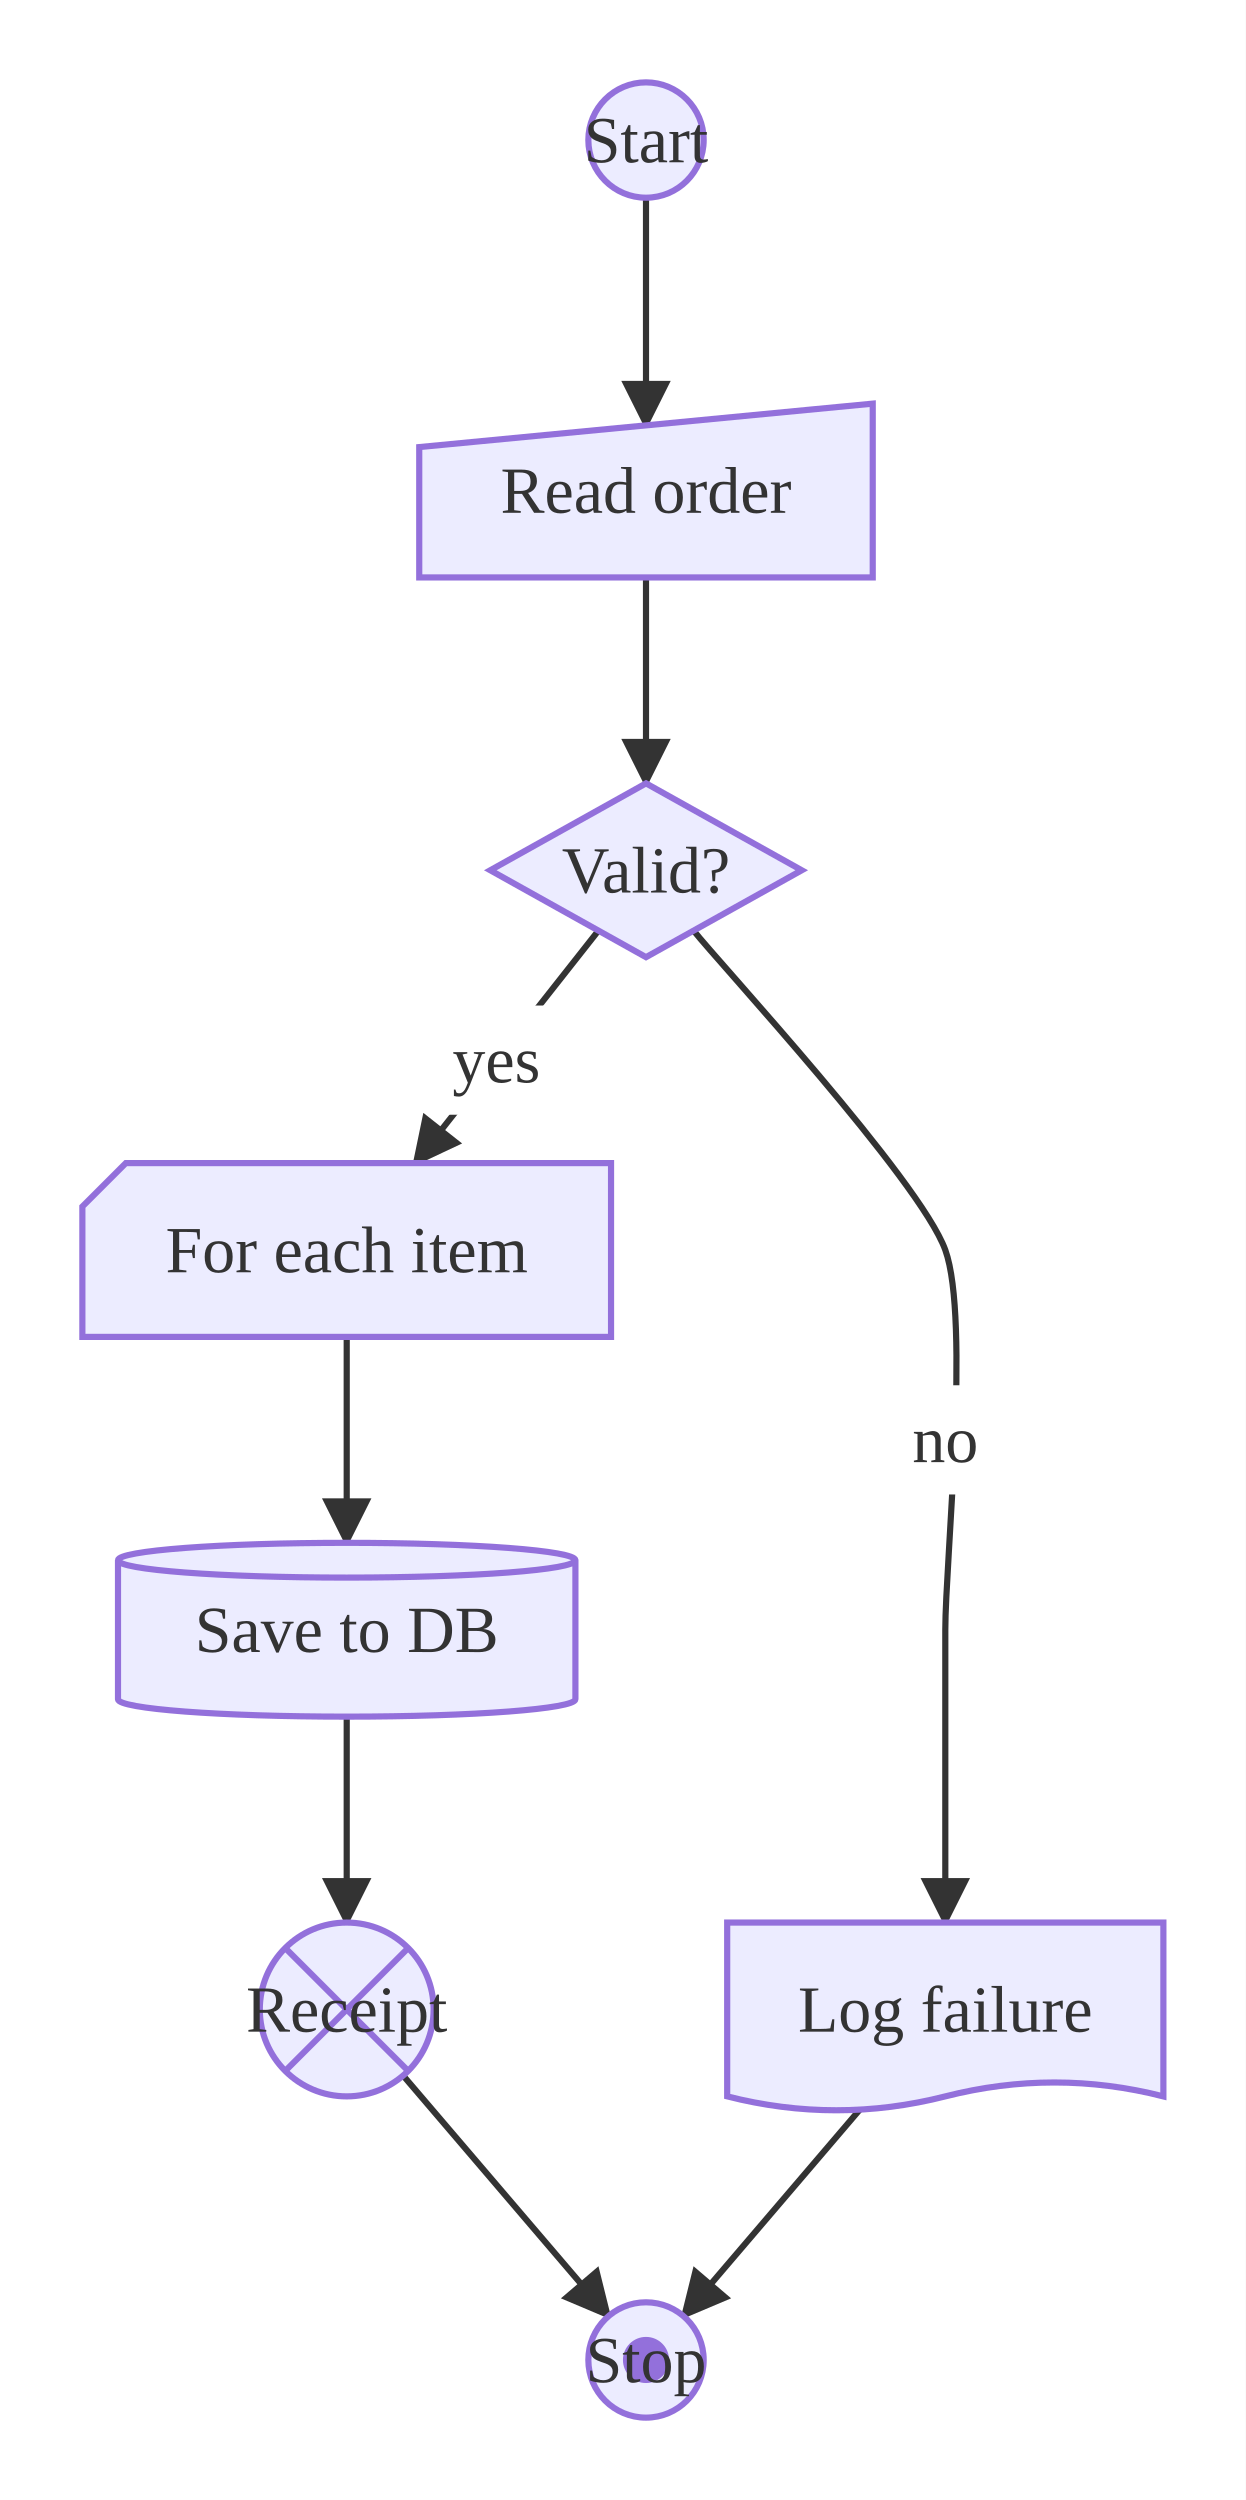
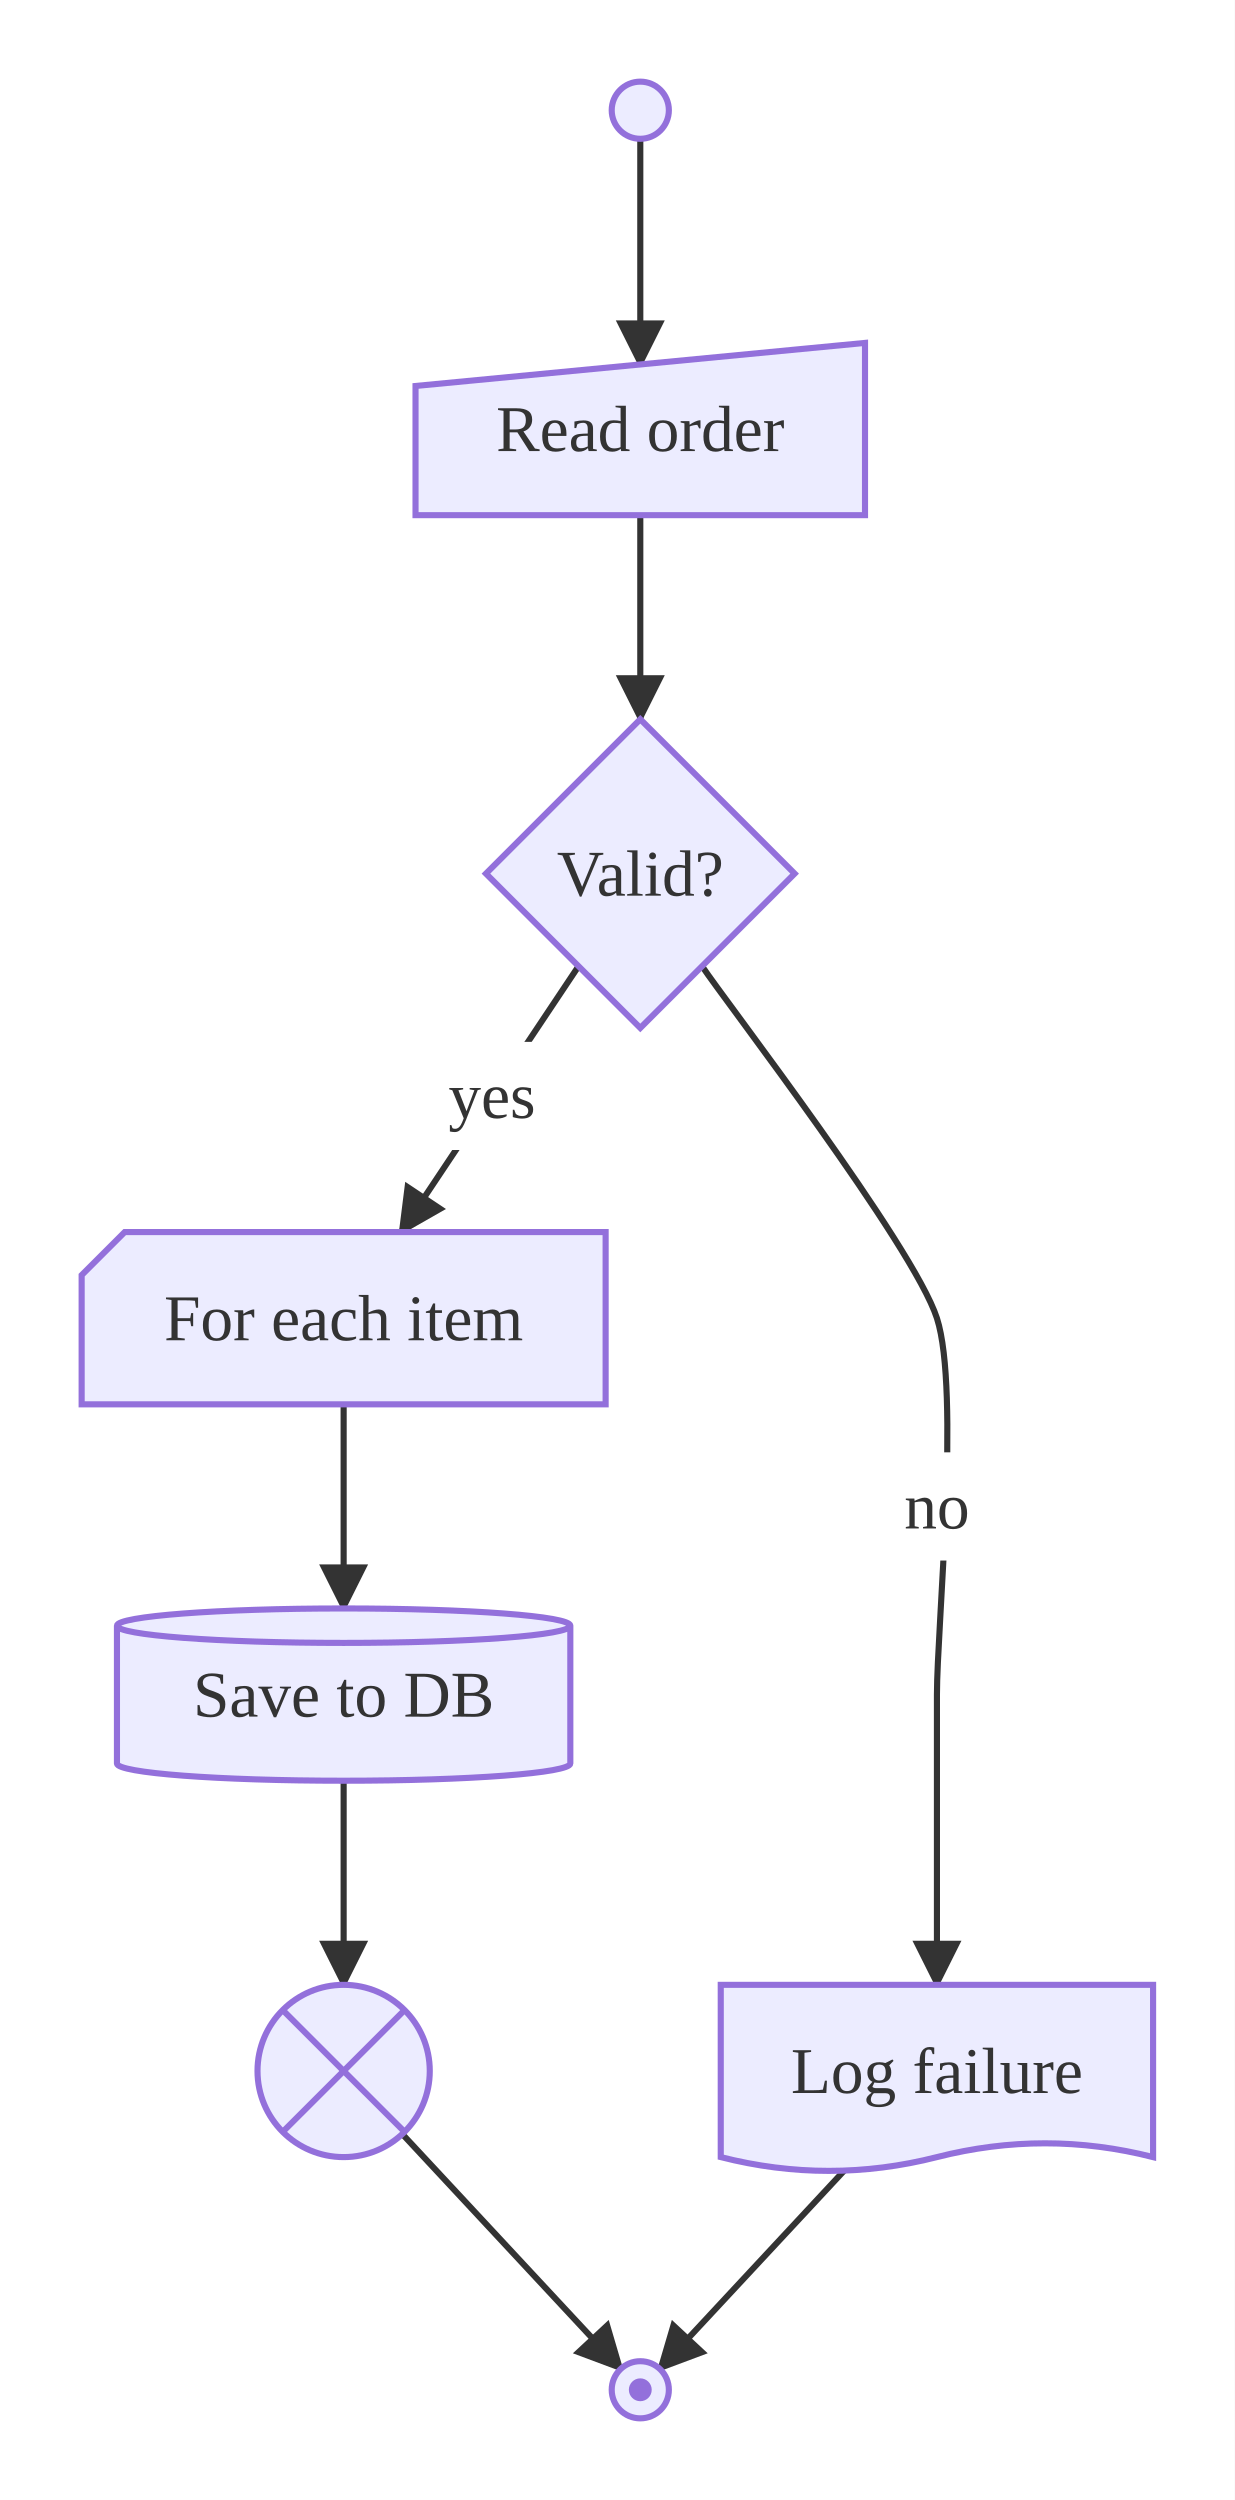
- <svg xmlns="http://www.w3.org/2000/svg" viewBox="0 0 302.47 607.00">
+ <svg xmlns="http://www.w3.org/2000/svg" viewBox="0 0 302.47 612.42">
  <defs>
    <marker id="arrow-arrow-solid" viewBox="0 0 10 10" refX="9.00" refY="5.00" markerWidth="8.00" markerHeight="8.00" orient="auto">
      <polygon points="0,0 10,5 0,10" style="fill:#333" />
    </marker>
  </defs>
-   <rect x="0.00" y="0.00" width="302.47" height="607.00" style="fill:#fff;stroke:none" />
-   <path d="M168.40,225.95 C174.51,233.71 223.40,286.53 229.52,303.50 C235.63,320.47 229.52,379.37 229.52,395.70 C229.52,412.03 229.52,459.69 229.52,466.80" style="stroke:#333;stroke-width:1.5;fill:none" marker-end="url(#arrow-arrow-solid)" />
-   <rect x="216.61" y="336.35" width="25.81" height="26.50" rx="3.00" ry="3.00" style="fill:#fff;stroke:none" />
-   <text x="229.52" y="349.60" text-anchor="middle" dominant-baseline="central" font-size="16.00" style="fill:#333;font-size:16.00px">no</text>
-   <line x1="145.30" y1="225.95" x2="100.81" y2="282.40" style="stroke:#333;stroke-width:1.5;fill:none" marker-end="url(#arrow-arrow-solid)" />
-   <rect x="104.06" y="244.15" width="32.91" height="26.50" rx="3.00" ry="3.00" style="fill:#fff;stroke:none" />
-   <text x="120.51" y="257.40" text-anchor="middle" dominant-baseline="central" font-size="16.00" style="fill:#333;font-size:16.00px">yes</text>
-   <line x1="156.85" y1="140.20" x2="156.85" y2="190.20" style="stroke:#333;stroke-width:1.5;fill:none" marker-end="url(#arrow-arrow-solid)" />
-   <line x1="211.50" y1="509.00" x2="165.94" y2="562.35" style="stroke:#333;stroke-width:1.5;fill:none" marker-end="url(#arrow-arrow-solid)" />
-   <line x1="84.18" y1="324.60" x2="84.18" y2="374.60" style="stroke:#333;stroke-width:1.5;fill:none" marker-end="url(#arrow-arrow-solid)" />
-   <line x1="84.18" y1="416.80" x2="84.18" y2="466.80" style="stroke:#333;stroke-width:1.5;fill:none" marker-end="url(#arrow-arrow-solid)" />
-   <line x1="156.85" y1="48.00" x2="156.85" y2="103.28" style="stroke:#333;stroke-width:1.5;fill:none" marker-end="url(#arrow-arrow-solid)" />
-   <line x1="97.88" y1="503.95" x2="147.76" y2="562.35" style="stroke:#333;stroke-width:1.5;fill:none" marker-end="url(#arrow-arrow-solid)" />
-   <circle cx="156.85" cy="34.00" r="14.00" style="fill:#ECECFF;stroke:#9370DB;stroke-width:1.50" />
-   <text x="156.85" y="34.00" text-anchor="middle" dominant-baseline="central" font-size="16.00" style="fill:#333;font-size:16.00px">Start</text>
-   <polygon points="101.79,108.55 211.90,98.00 211.90,140.20 101.79,140.20" style="fill:#ECECFF;stroke:#9370DB;stroke-width:1.50" />
-   <text x="156.85" y="119.10" text-anchor="middle" dominant-baseline="central" font-size="16.00" style="fill:#333;font-size:16.00px">Read order</text>
-   <polygon points="156.85,190.20 194.66,211.30 156.85,232.40 119.04,211.30" style="fill:#ECECFF;stroke:#9370DB;stroke-width:1.50" />
-   <text x="156.85" y="211.30" text-anchor="middle" dominant-baseline="central" font-size="16.00" style="fill:#333;font-size:16.00px">Valid?</text>
-   <path d="M176.56,466.80 L282.47,466.80 L282.47,509.00 Q255.99,502.25 229.52,509.00 T176.56,509.00 Z" style="fill:#ECECFF;stroke:#9370DB;stroke-width:1.50" />
-   <text x="229.52" y="487.90" text-anchor="middle" dominant-baseline="central" font-size="16.00" style="fill:#333;font-size:16.00px">Log failure</text>
-   <polygon points="30.55,282.40 148.36,282.40 148.36,324.60 20.00,324.60 20.00,292.95" style="fill:#ECECFF;stroke:#9370DB;stroke-width:1.50" />
-   <text x="84.18" y="303.50" text-anchor="middle" dominant-baseline="central" font-size="16.00" style="fill:#333;font-size:16.00px">For each item</text>
-   <path d="M28.65,378.82 L28.65,412.58 A55.53,4.22 0 0,0 139.71,412.58 L139.71,378.82 A55.53,4.22 0 0,0 28.65,378.82 M28.65,378.82 A55.53,4.22 0 0,0 139.71,378.82" style="fill:#ECECFF;stroke:#9370DB;stroke-width:1.50" />
-   <text x="84.18" y="395.70" text-anchor="middle" dominant-baseline="central" font-size="16.00" style="fill:#333;font-size:16.00px">Save to DB</text>
-   <circle cx="84.18" cy="487.90" r="21.10" style="fill:#ECECFF;stroke:#9370DB;stroke-width:1.50" />
-   <line x1="69.26" y1="472.98" x2="99.10" y2="502.82" style="stroke:#9370DB;stroke-width:1.50" />
-   <line x1="69.26" y1="502.82" x2="99.10" y2="472.98" style="stroke:#9370DB;stroke-width:1.50" />
-   <text x="84.18" y="487.90" text-anchor="middle" dominant-baseline="central" font-size="16.00" style="fill:#333;font-size:16.00px">Receipt</text>
-   <circle cx="156.85" cy="573.00" r="14.00" style="fill:#ECECFF;stroke:#9370DB;stroke-width:1.50" />
-   <circle cx="156.85" cy="573.00" r="5.60" style="fill:#9370DB;stroke:none" />
-   <text x="156.85" y="573.00" text-anchor="middle" dominant-baseline="central" font-size="16.00" style="fill:#333;font-size:16.00px">Stop</text>
+   <rect x="0.00" y="0.00" width="302.47" height="612.42" style="fill:#fff;stroke:none" />
+   <path d="M171.98,236.69 C177.73,245.32 223.76,305.08 229.52,322.92 C235.27,340.77 229.52,398.79 229.52,415.12 C229.52,431.45 229.52,479.11 229.52,486.22" style="stroke:#333;stroke-width:1.5;fill:none" marker-end="url(#arrow-arrow-solid)" />
+   <rect x="216.61" y="355.78" width="25.81" height="26.50" rx="3.00" ry="3.00" style="fill:#fff;stroke:none" />
+   <text x="229.52" y="369.03" text-anchor="middle" dominant-baseline="central" font-size="16.00" style="fill:#333;font-size:16.00px">no</text>
+   <line x1="141.72" y1="236.69" x2="98.26" y2="301.82" style="stroke:#333;stroke-width:1.5;fill:none" marker-end="url(#arrow-arrow-solid)" />
+   <rect x="104.06" y="255.22" width="32.91" height="26.50" rx="3.00" ry="3.00" style="fill:#fff;stroke:none" />
+   <text x="120.51" y="268.47" text-anchor="middle" dominant-baseline="central" font-size="16.00" style="fill:#333;font-size:16.00px">yes</text>
+   <line x1="156.85" y1="126.20" x2="156.85" y2="176.20" style="stroke:#333;stroke-width:1.5;fill:none" marker-end="url(#arrow-arrow-solid)" />
+   <line x1="209.88" y1="528.42" x2="161.62" y2="580.30" style="stroke:#333;stroke-width:1.5;fill:none" marker-end="url(#arrow-arrow-solid)" />
+   <line x1="84.18" y1="344.03" x2="84.18" y2="394.02" style="stroke:#333;stroke-width:1.5;fill:none" marker-end="url(#arrow-arrow-solid)" />
+   <line x1="84.18" y1="436.23" x2="84.18" y2="486.22" style="stroke:#333;stroke-width:1.5;fill:none" marker-end="url(#arrow-arrow-solid)" />
+   <line x1="156.85" y1="34.00" x2="156.85" y2="89.28" style="stroke:#333;stroke-width:1.5;fill:none" marker-end="url(#arrow-arrow-solid)" />
+   <line x1="98.55" y1="522.77" x2="152.08" y2="580.30" style="stroke:#333;stroke-width:1.5;fill:none" marker-end="url(#arrow-arrow-solid)" />
+   <circle cx="156.85" cy="27.00" r="7.00" style="fill:#ECECFF;stroke:#9370DB;stroke-width:1.50" />
+   <polygon points="101.79,94.55 211.90,84.00 211.90,126.20 101.79,126.20" style="fill:#ECECFF;stroke:#9370DB;stroke-width:1.50" />
+   <text x="156.85" y="105.10" text-anchor="middle" dominant-baseline="central" font-size="16.00" style="fill:#333;font-size:16.00px">Read order</text>
+   <polygon points="156.85,176.20 194.66,214.01 156.85,251.82 119.04,214.01" style="fill:#ECECFF;stroke:#9370DB;stroke-width:1.50" />
+   <text x="156.85" y="214.01" text-anchor="middle" dominant-baseline="central" font-size="16.00" style="fill:#333;font-size:16.00px">Valid?</text>
+   <path d="M176.56,486.22 L282.47,486.22 L282.47,528.42 Q255.99,521.67 229.52,528.42 T176.56,528.42 Z" style="fill:#ECECFF;stroke:#9370DB;stroke-width:1.50" />
+   <text x="229.52" y="507.32" text-anchor="middle" dominant-baseline="central" font-size="16.00" style="fill:#333;font-size:16.00px">Log failure</text>
+   <polygon points="30.55,301.82 148.36,301.82 148.36,344.02 20.00,344.02 20.00,312.37" style="fill:#ECECFF;stroke:#9370DB;stroke-width:1.50" />
+   <text x="84.18" y="322.92" text-anchor="middle" dominant-baseline="central" font-size="16.00" style="fill:#333;font-size:16.00px">For each item</text>
+   <path d="M28.65,398.24 L28.65,432.00 A55.53,4.22 0 0,0 139.71,432.00 L139.71,398.24 A55.53,4.22 0 0,0 28.65,398.24 M28.65,398.24 A55.53,4.22 0 0,0 139.71,398.24" style="fill:#ECECFF;stroke:#9370DB;stroke-width:1.50" />
+   <text x="84.18" y="415.12" text-anchor="middle" dominant-baseline="central" font-size="16.00" style="fill:#333;font-size:16.00px">Save to DB</text>
+   <circle cx="84.18" cy="507.32" r="21.10" style="fill:#ECECFF;stroke:#9370DB;stroke-width:1.50" />
+   <line x1="69.26" y1="492.41" x2="99.10" y2="522.24" style="stroke:#9370DB;stroke-width:1.50" />
+   <line x1="69.26" y1="522.24" x2="99.10" y2="492.41" style="stroke:#9370DB;stroke-width:1.50" />
+   <circle cx="156.85" cy="585.42" r="7.00" style="fill:#ECECFF;stroke:#9370DB;stroke-width:1.50" />
+   <circle cx="156.85" cy="585.42" r="2.80" style="fill:#9370DB;stroke:none" />
</svg>
